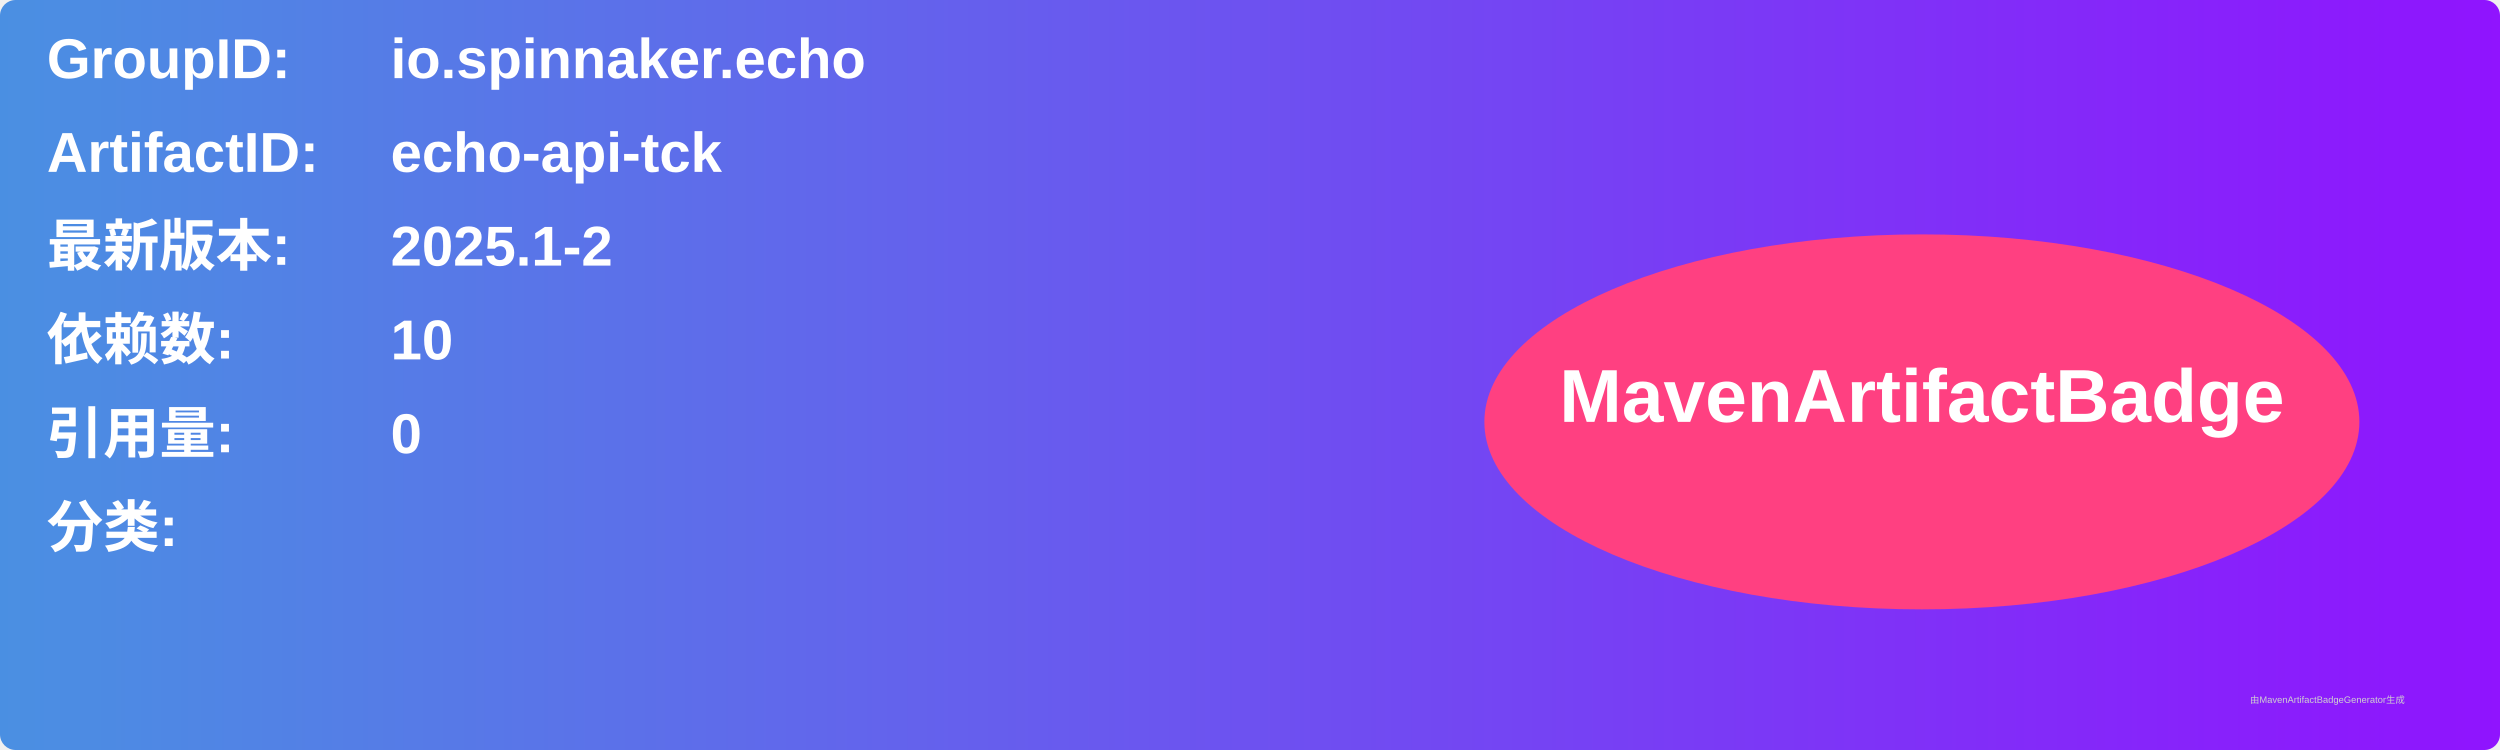
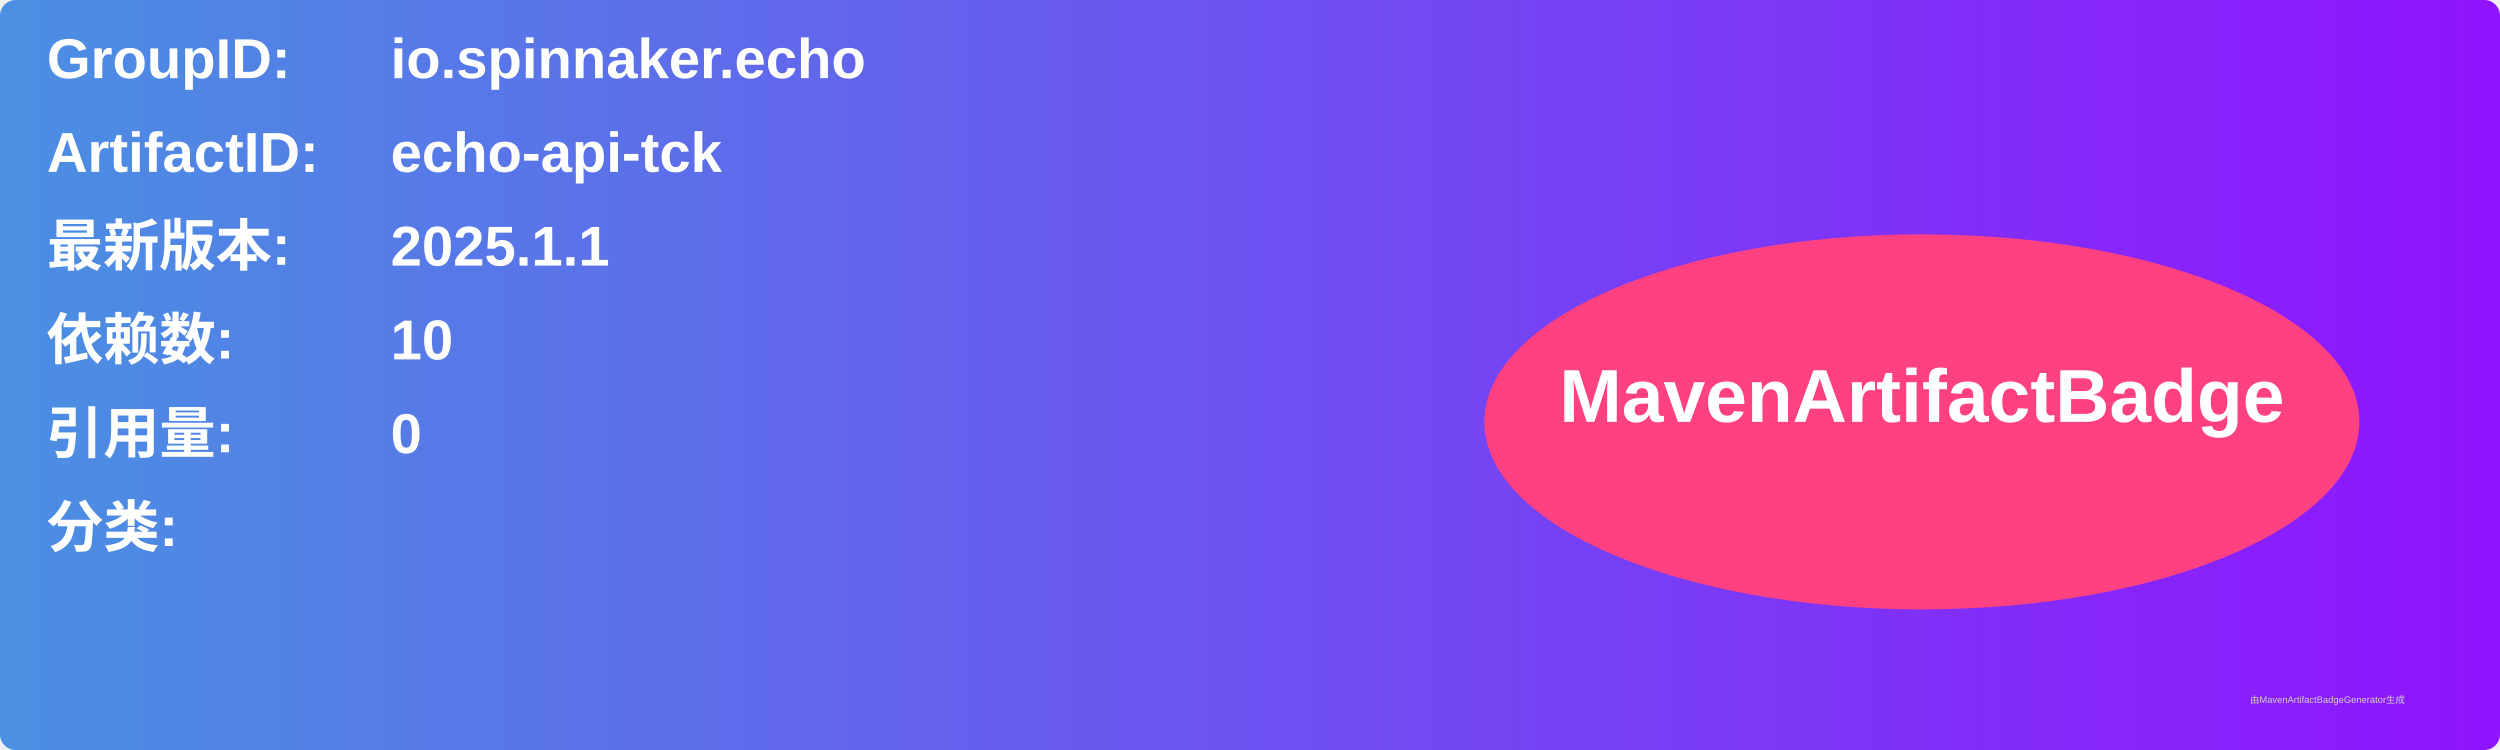
<svg xmlns="http://www.w3.org/2000/svg" width="800" height="240" viewBox="0 0 800 240">
  <linearGradient id="grad" x1="0%" y1="0%" x2="100%" y2="0%">
    <stop offset="0%" stop-color="#4a90e2" />
    <stop offset="100%" stop-color="#9013fe" />
  </linearGradient>
  <rect width="100%" height="100%" rx="5" ry="5" fill="url(#grad)" />
  <g transform="translate(15, 15)">
    <text x="0" y="10" font-family="Arial" font-size="18" fill="white" font-weight="bold" width="260">GroupID:</text>
    <text x="110" y="10" font-family="Arial" font-size="18" fill="white" font-weight="bold" width="460">io.spinnaker.echo</text>
    <text x="0" y="40" font-family="Arial" font-size="18" fill="white" font-weight="bold" width="260">ArtifactID:</text>
    <text x="110" y="40" font-family="Arial" font-size="18" fill="white" font-weight="bold" width="460">echo-api-tck</text>
    <text x="0" y="70" font-family="Arial" font-size="18" fill="white" font-weight="bold">最新版本:</text>
    <text x="110" y="70" font-family="Arial" font-size="18" fill="white" font-weight="bold">
-       <tspan font-weight="bold">2025.1-2</tspan>
+       <tspan font-weight="bold">2025.1.1</tspan>
    </text>
    <text x="0" y="100" font-family="Arial" font-size="18" fill="white" font-weight="bold">依赖数: </text>
    <text x="110" y="100" font-family="Arial" font-size="18" fill="white">
      <tspan font-weight="bold">10</tspan>
    </text>
    <text x="0" y="130" font-family="Arial" font-size="18" fill="white" font-weight="bold">引用量: </text>
    <text x="110" y="130" font-family="Arial" font-size="18" fill="white">
      <tspan font-weight="bold">0</tspan>
    </text>
    <text x="0" y="160" font-family="Arial" font-size="18" fill="white" font-weight="bold">分类:</text>
    <text x="10" y="190" font-family="Arial" font-size="10" fill="white">
      <tspan font-weight="bold" />
    </text>
    <ellipse cx="600" cy="120" rx="140" ry="60" fill="#ff4081" />
    <text x="600" y="120" text-anchor="middle" font-family="Arial" font-size="24" fill="white" font-weight="bold">MavenArtifactBadge</text>
  </g>
  <text x="720" y="225" font-family="Arial" font-size="3" fill="#d0d0d0">由MavenArtifactBadgeGenerator生成</text>
</svg>
